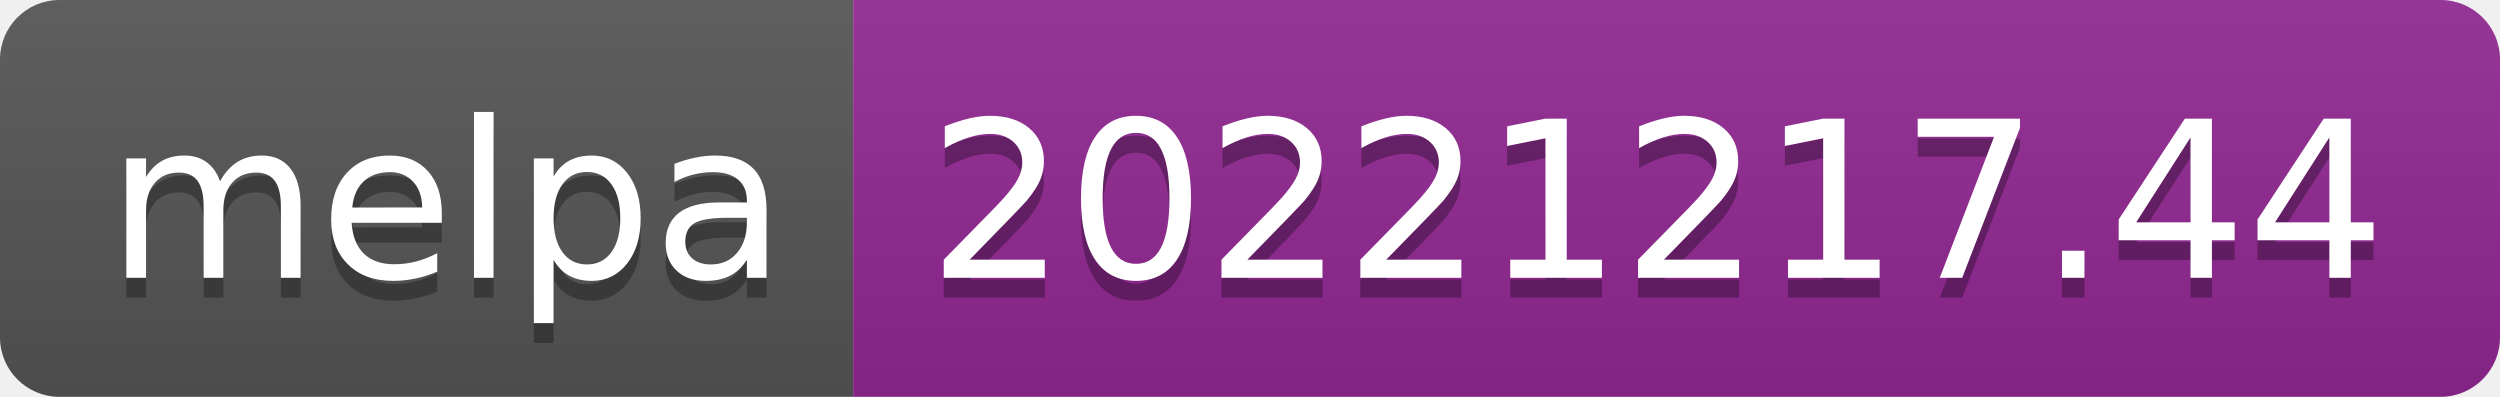
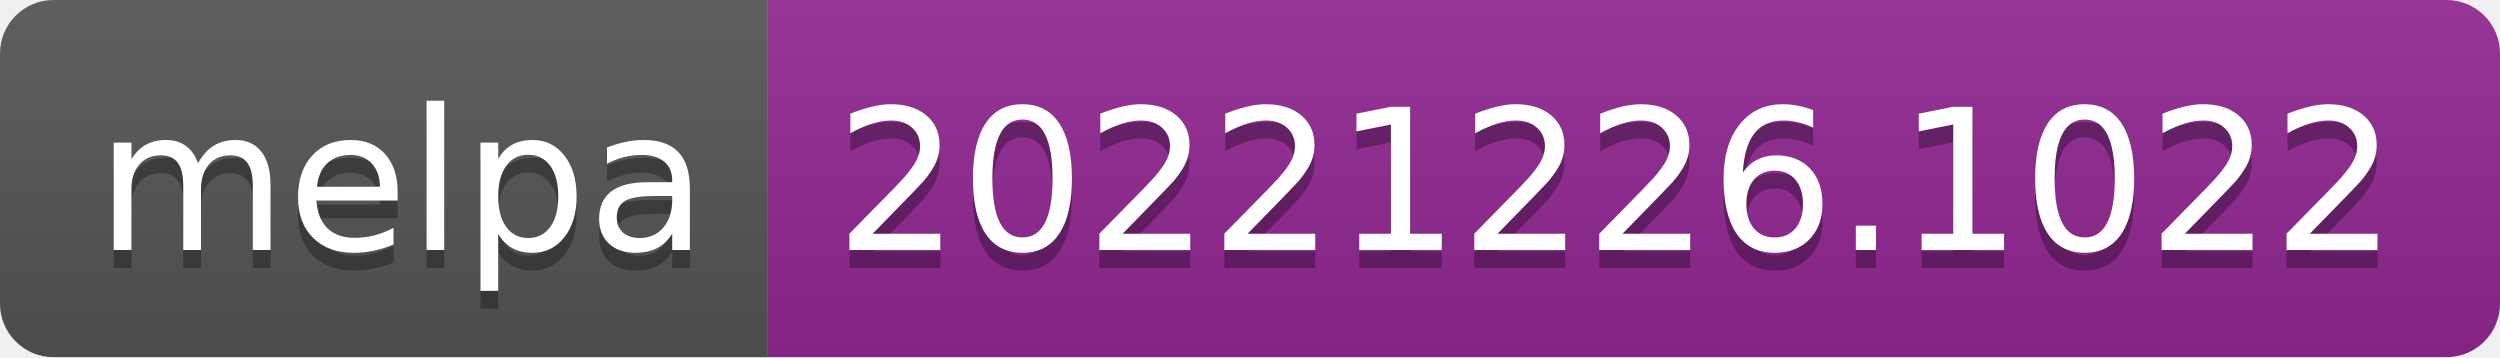
- <svg xmlns="http://www.w3.org/2000/svg" width="126" height="20" role="img" aria-label="melpa: 20221217.44">
+ <svg xmlns="http://www.w3.org/2000/svg" width="140" height="20" role="img" aria-label="melpa: 20221226.1022">
  <linearGradient id="s" x2="0" y2="100%">
    <stop offset="0" stop-color="#bbb" stop-opacity=".1" />
    <stop offset="1" stop-opacity=".1" />
  </linearGradient>
  <clipPath id="r">
-     <rect width="126" height="20" rx="3" fill="#fff" />
+     <rect width="140" height="20" rx="3" fill="#fff" />
  </clipPath>
  <g clip-path="url(#r)">
    <rect width="43" height="20" fill="#555" />
-     <rect x="43" width="83" height="20" fill="#922793" />
-     <rect width="126" height="20" fill="url(#s)" />
+     <rect x="43" width="97" height="20" fill="#922793" />
+     <rect width="140" height="20" fill="url(#s)" />
  </g>
  <g fill="#fff" text-anchor="middle" font-family="Verdana,Geneva,DejaVu Sans,sans-serif" text-rendering="geometricPrecision" font-size="110">
    <text aria-hidden="true" x="225" y="150" fill="#010101" fill-opacity=".3" transform="scale(.1)" textLength="330">melpa</text>
    <text x="225" y="140" transform="scale(.1)" fill="#fff" textLength="330">melpa</text>
-     <text aria-hidden="true" x="835" y="150" fill="#010101" fill-opacity=".3" transform="scale(.1)" textLength="730">20221217.44</text>
-     <text x="835" y="140" transform="scale(.1)" fill="#fff" textLength="730">20221217.44</text>
+     <text aria-hidden="true" x="905" y="150" fill="#010101" fill-opacity=".3" transform="scale(.1)" textLength="870">20221226.1022</text>
+     <text x="905" y="140" transform="scale(.1)" fill="#fff" textLength="870">20221226.1022</text>
  </g>
</svg>
